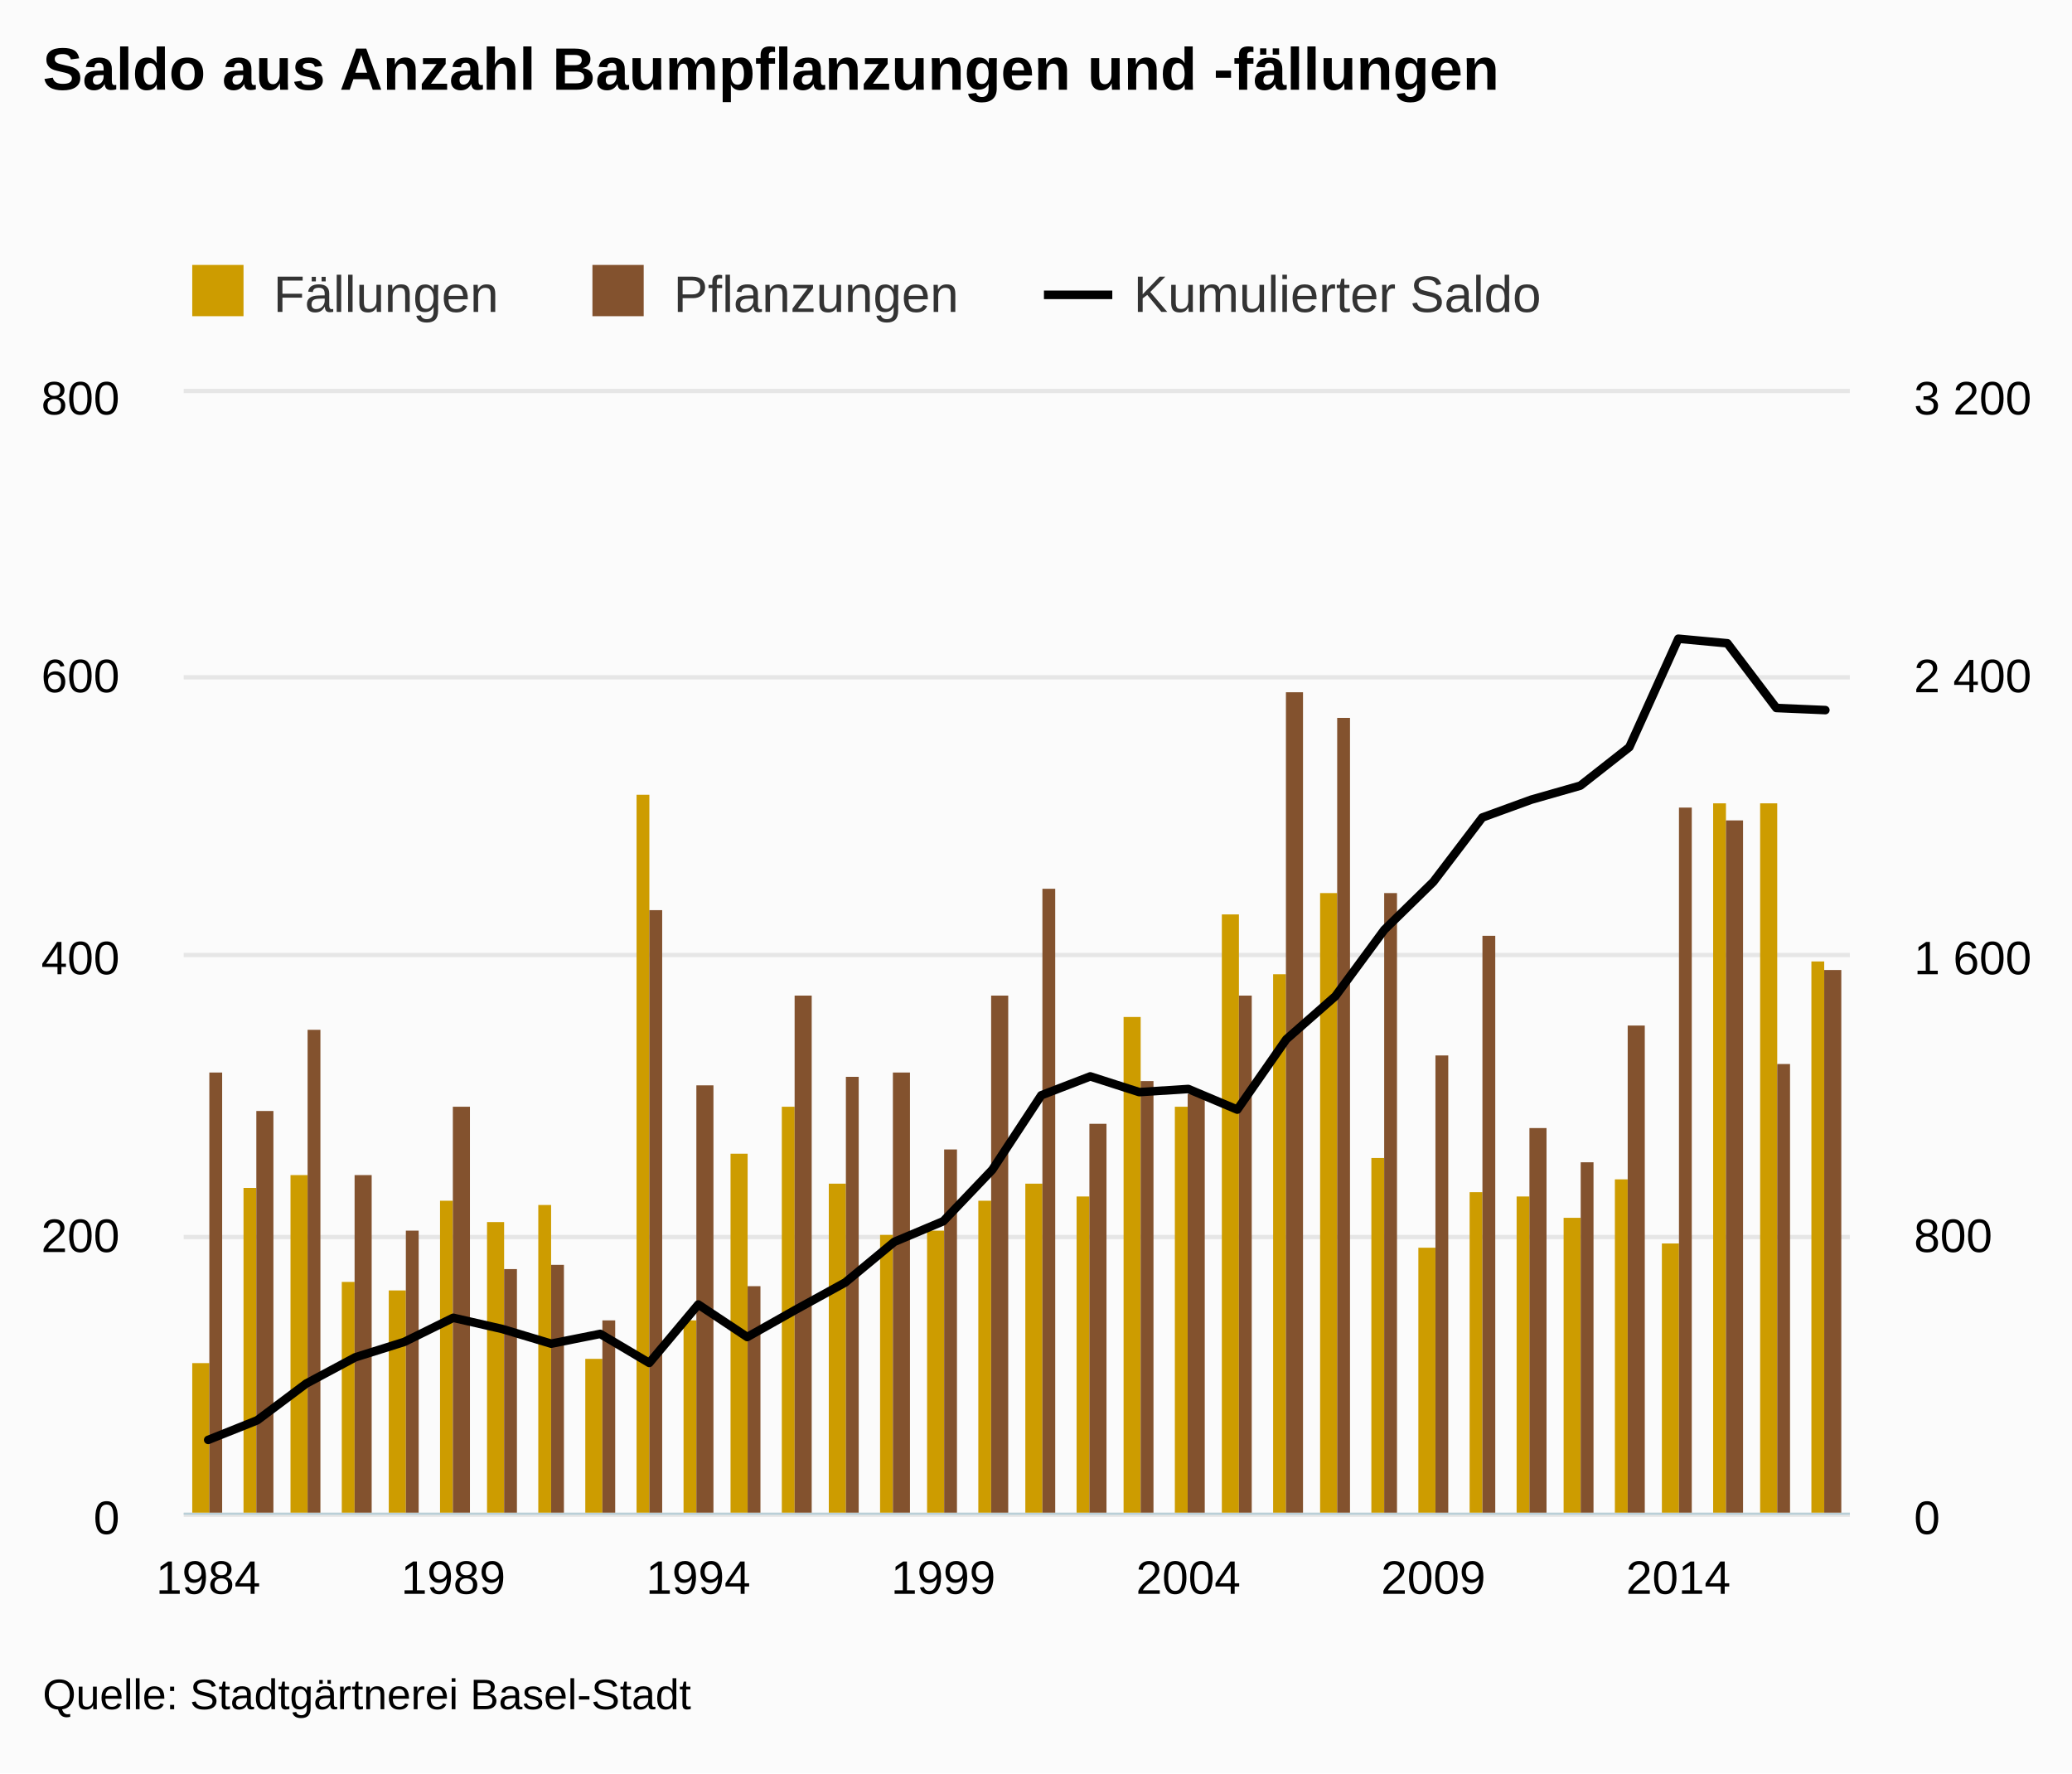
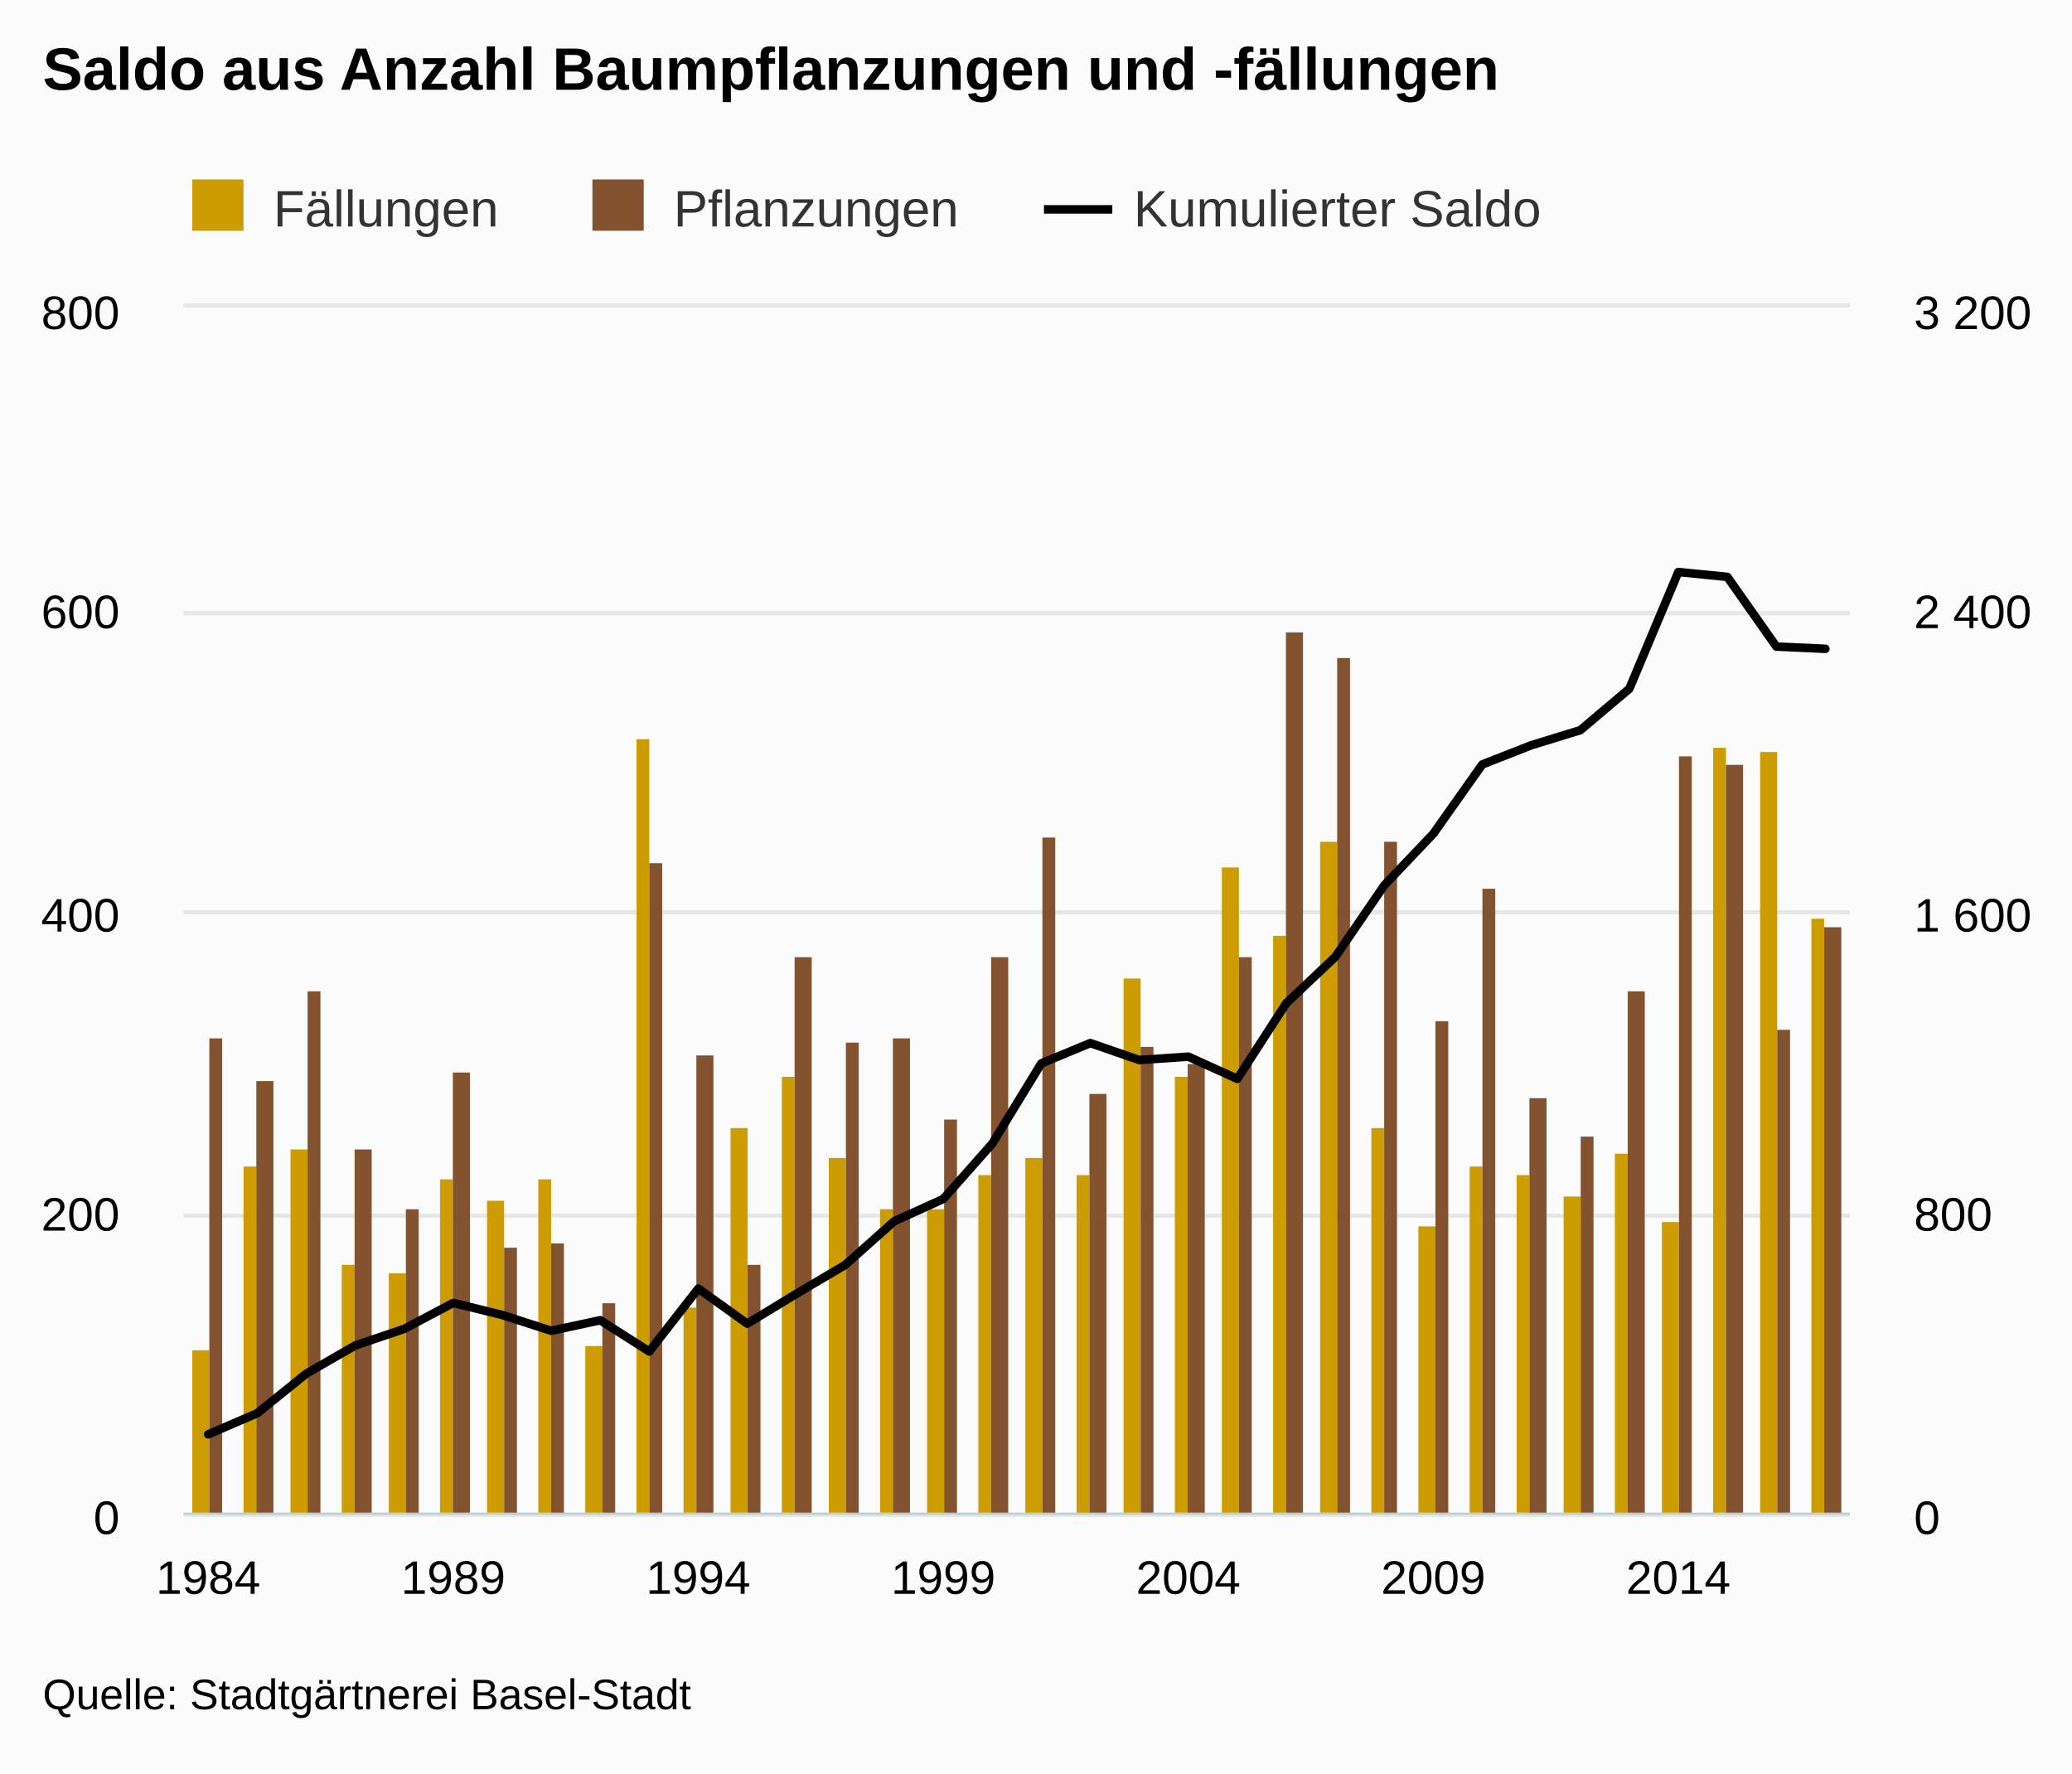
<svg xmlns="http://www.w3.org/2000/svg" version="1.1" class="highcharts-root" style="font-family:arial;font-size:12px;" viewBox="0 0 485 415">
  <defs>
    <clipPath>
-       <rect x="0" y="0" width="390" height="262" fill="none" />
+       <rect x="0" y="0" width="390" height="282" fill="none" />
    </clipPath>
    <clipPath id="a">
-       <rect x="0" y="0" width="390" height="262" fill="none" />
+       <rect x="0" y="0" width="390" height="282" fill="none" />
    </clipPath>
    <clipPath id="b">
-       <rect x="0" y="0" width="390" height="262" fill="none" />
+       <rect x="0" y="0" width="390" height="282" fill="none" />
    </clipPath>
  </defs>
  <rect fill="#fbfbfb" class="highcharts-background" x="0" y="0" width="485" height="415" rx="0" ry="0" />
-   <rect fill="none" class="highcharts-plot-background" x="43" y="92" width="390" height="262" />
+   <rect fill="none" class="highcharts-plot-background" x="43" y="72" width="390" height="282" />
  <g class="highcharts-pane-group" />
  <g class="highcharts-grid highcharts-xaxis-grid ">
-     <path fill="none" class="highcharts-grid-line" d="M 48.5 92 L 48.5 354" opacity="1" />
-     <path fill="none" class="highcharts-grid-line" d="M 105.5 92 L 105.5 354" opacity="1" />
-     <path fill="none" class="highcharts-grid-line" d="M 162.5 92 L 162.5 354" opacity="1" />
-     <path fill="none" class="highcharts-grid-line" d="M 220.5 92 L 220.5 354" opacity="1" />
-     <path fill="none" class="highcharts-grid-line" d="M 277.5 92 L 277.5 354" opacity="1" />
-     <path fill="none" class="highcharts-grid-line" d="M 335.5 92 L 335.5 354" opacity="1" />
-     <path fill="none" class="highcharts-grid-line" d="M 392.5 92 L 392.5 354" opacity="1" />
+     <path fill="none" class="highcharts-grid-line" d="M 48.5 72 L 48.5 354" opacity="1" />
+     <path fill="none" class="highcharts-grid-line" d="M 105.5 72 L 105.5 354" opacity="1" />
+     <path fill="none" class="highcharts-grid-line" d="M 162.5 72 L 162.5 354" opacity="1" />
+     <path fill="none" class="highcharts-grid-line" d="M 220.5 72 L 220.5 354" opacity="1" />
+     <path fill="none" class="highcharts-grid-line" d="M 277.5 72 L 277.5 354" opacity="1" />
+     <path fill="none" class="highcharts-grid-line" d="M 335.5 72 L 335.5 354" opacity="1" />
+     <path fill="none" class="highcharts-grid-line" d="M 392.5 72 L 392.5 354" opacity="1" />
  </g>
  <g class="highcharts-grid highcharts-yaxis-grid ">
    <path fill="none" stroke="#e6e6e6" stroke-width="1" class="highcharts-grid-line" d="M 43 354.5 L 433 354.5" opacity="1" />
-     <path fill="none" stroke="#e6e6e6" stroke-width="1" class="highcharts-grid-line" d="M 43 289.5 L 433 289.5" opacity="1" />
-     <path fill="none" stroke="#e6e6e6" stroke-width="1" class="highcharts-grid-line" d="M 43 223.5 L 433 223.5" opacity="1" />
-     <path fill="none" stroke="#e6e6e6" stroke-width="1" class="highcharts-grid-line" d="M 43 158.5 L 433 158.5" opacity="1" />
-     <path fill="none" stroke="#e6e6e6" stroke-width="1" class="highcharts-grid-line" d="M 43 91.5 L 433 91.5" opacity="1" />
+     <path fill="none" stroke="#e6e6e6" stroke-width="1" class="highcharts-grid-line" d="M 43 284.5 L 433 284.5" opacity="1" />
+     <path fill="none" stroke="#e6e6e6" stroke-width="1" class="highcharts-grid-line" d="M 43 213.5 L 433 213.5" opacity="1" />
+     <path fill="none" stroke="#e6e6e6" stroke-width="1" class="highcharts-grid-line" d="M 43 143.5 L 433 143.5" opacity="1" />
+     <path fill="none" stroke="#e6e6e6" stroke-width="1" class="highcharts-grid-line" d="M 43 71.5 L 433 71.5" opacity="1" />
  </g>
  <g class="highcharts-grid highcharts-yaxis-grid ">
    <path fill="none" class="highcharts-grid-line" d="M 43 354.5 L 433 354.5" opacity="1" />
-     <path fill="none" class="highcharts-grid-line" d="M 43 289.5 L 433 289.5" opacity="1" />
-     <path fill="none" class="highcharts-grid-line" d="M 43 223.5 L 433 223.5" opacity="1" />
-     <path fill="none" class="highcharts-grid-line" d="M 43 158.5 L 433 158.5" opacity="1" />
-     <path fill="none" class="highcharts-grid-line" d="M 43 92.5 L 433 92.5" opacity="1" />
-   </g>
-   <rect fill="none" class="highcharts-plot-border" x="43" y="92" width="390" height="262" />
+     <path fill="none" class="highcharts-grid-line" d="M 43 284.5 L 433 284.5" opacity="1" />
+     <path fill="none" class="highcharts-grid-line" d="M 43 213.5 L 433 213.5" opacity="1" />
+     <path fill="none" class="highcharts-grid-line" d="M 43 143.5 L 433 143.5" opacity="1" />
+     <path fill="none" class="highcharts-grid-line" d="M 43 72.5 L 433 72.5" opacity="1" />
+   </g>
+   <rect fill="none" class="highcharts-plot-border" x="43" y="72" width="390" height="282" />
  <g class="highcharts-axis highcharts-xaxis ">
    <path fill="none" class="highcharts-axis-line" stroke="#B9CFD7" stroke-width="0.5" d="M 43 354.25 L 433 354.25" />
  </g>
  <g class="highcharts-axis highcharts-yaxis ">
-     <path fill="none" class="highcharts-axis-line" d="M 43 92 L 43 354" />
+     <path fill="none" class="highcharts-axis-line" d="M 43 72 L 43 354" />
  </g>
  <g class="highcharts-axis highcharts-yaxis ">
-     <path fill="none" class="highcharts-axis-line" d="M 433 92 L 433 354" />
+     <path fill="none" class="highcharts-axis-line" d="M 433 72 L 433 354" />
  </g>
  <g class="highcharts-series-group">
-     <g class="highcharts-series highcharts-series-0 highcharts-column-series highcharts-color-undefined " transform="translate(43,92) scale(1 1)" clip-path="url(#a)">
-       <rect x="2" y="227" width="4" height="36" fill="#CD9C00" class="highcharts-point" />
-       <rect x="14" y="186" width="3" height="77" fill="#CD9C00" class="highcharts-point" />
-       <rect x="25" y="183" width="4" height="80" fill="#CD9C00" class="highcharts-point" />
-       <rect x="37" y="208" width="3" height="55" fill="#CD9C00" class="highcharts-point" />
-       <rect x="48" y="210" width="4" height="53" fill="#CD9C00" class="highcharts-point" />
-       <rect x="60" y="189" width="3" height="74" fill="#CD9C00" class="highcharts-point" />
-       <rect x="71" y="194" width="4" height="69" fill="#CD9C00" class="highcharts-point" />
-       <rect x="83" y="190" width="3" height="73" fill="#CD9C00" class="highcharts-point" />
-       <rect x="94" y="226" width="4" height="37" fill="#CD9C00" class="highcharts-point" />
-       <rect x="106" y="94" width="3" height="169" fill="#CD9C00" class="highcharts-point" />
-       <rect x="117" y="217" width="3" height="46" fill="#CD9C00" class="highcharts-point" />
-       <rect x="128" y="178" width="4" height="85" fill="#CD9C00" class="highcharts-point" />
-       <rect x="140" y="167" width="3" height="96" fill="#CD9C00" class="highcharts-point" />
-       <rect x="151" y="185" width="4" height="78" fill="#CD9C00" class="highcharts-point" />
-       <rect x="163" y="197" width="3" height="66" fill="#CD9C00" class="highcharts-point" />
-       <rect x="174" y="196" width="4" height="67" fill="#CD9C00" class="highcharts-point" />
-       <rect x="186" y="189" width="3" height="74" fill="#CD9C00" class="highcharts-point" />
-       <rect x="197" y="185" width="4" height="78" fill="#CD9C00" class="highcharts-point" />
-       <rect x="209" y="188" width="3" height="75" fill="#CD9C00" class="highcharts-point" />
-       <rect x="220" y="146" width="4" height="117" fill="#CD9C00" class="highcharts-point" />
-       <rect x="232" y="167" width="3" height="96" fill="#CD9C00" class="highcharts-point" />
-       <rect x="243" y="122" width="4" height="141" fill="#CD9C00" class="highcharts-point" />
-       <rect x="255" y="136" width="3" height="127" fill="#CD9C00" class="highcharts-point" />
-       <rect x="266" y="117" width="4" height="146" fill="#CD9C00" class="highcharts-point" />
-       <rect x="278" y="179" width="3" height="84" fill="#CD9C00" class="highcharts-point" />
-       <rect x="289" y="200" width="4" height="63" fill="#CD9C00" class="highcharts-point" />
-       <rect x="301" y="187" width="3" height="76" fill="#CD9C00" class="highcharts-point" />
-       <rect x="312" y="188" width="3" height="75" fill="#CD9C00" class="highcharts-point" />
-       <rect x="323" y="193" width="4" height="70" fill="#CD9C00" class="highcharts-point" />
-       <rect x="335" y="184" width="3" height="79" fill="#CD9C00" class="highcharts-point" />
-       <rect x="346" y="199" width="4" height="64" fill="#CD9C00" class="highcharts-point" />
-       <rect x="358" y="96" width="3" height="167" fill="#CD9C00" class="highcharts-point" />
-       <rect x="369" y="96" width="4" height="167" fill="#CD9C00" class="highcharts-point" />
-       <rect x="381" y="133" width="3" height="130" fill="#CD9C00" class="highcharts-point" />
-     </g>
-     <g class="highcharts-markers highcharts-series-0 highcharts-column-series highcharts-color-undefined " transform="translate(43,92) scale(1 1)" clip-path="none" />
-     <g class="highcharts-series highcharts-series-1 highcharts-column-series highcharts-color-undefined " transform="translate(43,92) scale(1 1)" clip-path="url(#a)">
-       <rect x="6" y="159" width="3" height="104" fill="#83522E" class="highcharts-point" />
-       <rect x="17" y="168" width="4" height="95" fill="#83522E" class="highcharts-point" />
-       <rect x="29" y="149" width="3" height="114" fill="#83522E" class="highcharts-point" />
-       <rect x="40" y="183" width="4" height="80" fill="#83522E" class="highcharts-point" />
-       <rect x="52" y="196" width="3" height="67" fill="#83522E" class="highcharts-point" />
-       <rect x="63" y="167" width="4" height="96" fill="#83522E" class="highcharts-point" />
-       <rect x="75" y="205" width="3" height="58" fill="#83522E" class="highcharts-point" />
-       <rect x="86" y="204" width="3" height="59" fill="#83522E" class="highcharts-point" />
-       <rect x="98" y="217" width="3" height="46" fill="#83522E" class="highcharts-point" />
-       <rect x="109" y="121" width="3" height="142" fill="#83522E" class="highcharts-point" />
-       <rect x="120" y="162" width="4" height="101" fill="#83522E" class="highcharts-point" />
-       <rect x="132" y="209" width="3" height="54" fill="#83522E" class="highcharts-point" />
-       <rect x="143" y="141" width="4" height="122" fill="#83522E" class="highcharts-point" />
-       <rect x="155" y="160" width="3" height="103" fill="#83522E" class="highcharts-point" />
-       <rect x="166" y="159" width="4" height="104" fill="#83522E" class="highcharts-point" />
-       <rect x="178" y="177" width="3" height="86" fill="#83522E" class="highcharts-point" />
-       <rect x="189" y="141" width="4" height="122" fill="#83522E" class="highcharts-point" />
-       <rect x="201" y="116" width="3" height="147" fill="#83522E" class="highcharts-point" />
-       <rect x="212" y="171" width="4" height="92" fill="#83522E" class="highcharts-point" />
-       <rect x="224" y="161" width="3" height="102" fill="#83522E" class="highcharts-point" />
-       <rect x="235" y="164" width="4" height="99" fill="#83522E" class="highcharts-point" />
-       <rect x="247" y="141" width="3" height="122" fill="#83522E" class="highcharts-point" />
-       <rect x="258" y="70" width="4" height="193" fill="#83522E" class="highcharts-point" />
-       <rect x="270" y="76" width="3" height="187" fill="#83522E" class="highcharts-point" />
-       <rect x="281" y="117" width="3" height="146" fill="#83522E" class="highcharts-point" />
-       <rect x="293" y="155" width="3" height="108" fill="#83522E" class="highcharts-point" />
-       <rect x="304" y="127" width="3" height="136" fill="#83522E" class="highcharts-point" />
-       <rect x="315" y="172" width="4" height="91" fill="#83522E" class="highcharts-point" />
-       <rect x="327" y="180" width="3" height="83" fill="#83522E" class="highcharts-point" />
-       <rect x="338" y="148" width="4" height="115" fill="#83522E" class="highcharts-point" />
-       <rect x="350" y="97" width="3" height="166" fill="#83522E" class="highcharts-point" />
-       <rect x="361" y="100" width="4" height="163" fill="#83522E" class="highcharts-point" />
-       <rect x="373" y="157" width="3" height="106" fill="#83522E" class="highcharts-point" />
-       <rect x="384" y="135" width="4" height="128" fill="#83522E" class="highcharts-point" />
-     </g>
-     <g class="highcharts-markers highcharts-series-1 highcharts-column-series highcharts-color-undefined " transform="translate(43,92) scale(1 1)" clip-path="none" />
-     <g class="highcharts-series highcharts-series-2 highcharts-line-series highcharts-color-undefined " transform="translate(43,92) scale(1 1)" clip-path="url(#b)">
-       <path fill="none" d="M 5.735 244.97 L 17.206 240.385 L 28.676 231.788 L 40.147 225.648 L 51.618 222.045 L 63.088 216.396 L 74.559 219.016 L 86.029 222.454 L 97.5 220.162 L 108.971 226.957 L 120.441 213.284 L 131.912 220.899 L 143.382 214.431 L 154.853 208.126 L 166.324 198.629 L 177.794 193.798 L 189.265 181.762 L 200.735 164.323 L 212.206 159.902 L 223.676 163.586 L 235.147 162.849 L 246.618 167.68 L 258.088 151.223 L 269.559 141.152 L 281.029 125.596 L 292.5 114.379 L 303.971 99.314 L 315.441 95.139 L 326.912 91.864 L 338.382 82.857 L 349.853 57.476 L 361.324 58.541 L 372.794 73.688 L 384.265 74.179" class="highcharts-graph" stroke="#000000" stroke-width="2" stroke-linejoin="round" stroke-linecap="round" />
-     </g>
-     <g class="highcharts-markers highcharts-series-2 highcharts-line-series highcharts-color-undefined " transform="translate(43,92) scale(1 1)" clip-path="none" />
+     <g class="highcharts-series highcharts-series-0 highcharts-column-series highcharts-color-undefined " transform="translate(43,72) scale(1 1)" clip-path="url(#a)">
+       <rect x="2" y="244" width="4" height="39" fill="#CD9C00" class="highcharts-point" />
+       <rect x="14" y="201" width="3" height="82" fill="#CD9C00" class="highcharts-point" />
+       <rect x="25" y="197" width="4" height="86" fill="#CD9C00" class="highcharts-point" />
+       <rect x="37" y="224" width="3" height="59" fill="#CD9C00" class="highcharts-point" />
+       <rect x="48" y="226" width="4" height="57" fill="#CD9C00" class="highcharts-point" />
+       <rect x="60" y="204" width="3" height="79" fill="#CD9C00" class="highcharts-point" />
+       <rect x="71" y="209" width="4" height="74" fill="#CD9C00" class="highcharts-point" />
+       <rect x="83" y="204" width="3" height="79" fill="#CD9C00" class="highcharts-point" />
+       <rect x="94" y="243" width="4" height="40" fill="#CD9C00" class="highcharts-point" />
+       <rect x="106" y="101" width="3" height="182" fill="#CD9C00" class="highcharts-point" />
+       <rect x="117" y="234" width="3" height="49" fill="#CD9C00" class="highcharts-point" />
+       <rect x="128" y="192" width="4" height="91" fill="#CD9C00" class="highcharts-point" />
+       <rect x="140" y="180" width="3" height="103" fill="#CD9C00" class="highcharts-point" />
+       <rect x="151" y="199" width="4" height="84" fill="#CD9C00" class="highcharts-point" />
+       <rect x="163" y="211" width="3" height="72" fill="#CD9C00" class="highcharts-point" />
+       <rect x="174" y="211" width="4" height="72" fill="#CD9C00" class="highcharts-point" />
+       <rect x="186" y="203" width="3" height="80" fill="#CD9C00" class="highcharts-point" />
+       <rect x="197" y="199" width="4" height="84" fill="#CD9C00" class="highcharts-point" />
+       <rect x="209" y="203" width="3" height="80" fill="#CD9C00" class="highcharts-point" />
+       <rect x="220" y="157" width="4" height="126" fill="#CD9C00" class="highcharts-point" />
+       <rect x="232" y="180" width="3" height="103" fill="#CD9C00" class="highcharts-point" />
+       <rect x="243" y="131" width="4" height="152" fill="#CD9C00" class="highcharts-point" />
+       <rect x="255" y="147" width="3" height="136" fill="#CD9C00" class="highcharts-point" />
+       <rect x="266" y="125" width="4" height="158" fill="#CD9C00" class="highcharts-point" />
+       <rect x="278" y="192" width="3" height="91" fill="#CD9C00" class="highcharts-point" />
+       <rect x="289" y="215" width="4" height="68" fill="#CD9C00" class="highcharts-point" />
+       <rect x="301" y="201" width="3" height="82" fill="#CD9C00" class="highcharts-point" />
+       <rect x="312" y="203" width="3" height="80" fill="#CD9C00" class="highcharts-point" />
+       <rect x="323" y="208" width="4" height="75" fill="#CD9C00" class="highcharts-point" />
+       <rect x="335" y="198" width="3" height="85" fill="#CD9C00" class="highcharts-point" />
+       <rect x="346" y="214" width="4" height="69" fill="#CD9C00" class="highcharts-point" />
+       <rect x="358" y="103" width="3" height="180" fill="#CD9C00" class="highcharts-point" />
+       <rect x="369" y="104" width="4" height="179" fill="#CD9C00" class="highcharts-point" />
+       <rect x="381" y="143" width="3" height="140" fill="#CD9C00" class="highcharts-point" />
+     </g>
+     <g class="highcharts-markers highcharts-series-0 highcharts-column-series highcharts-color-undefined " transform="translate(43,72) scale(1 1)" clip-path="none" />
+     <g class="highcharts-series highcharts-series-1 highcharts-column-series highcharts-color-undefined " transform="translate(43,72) scale(1 1)" clip-path="url(#a)">
+       <rect x="6" y="171" width="3" height="112" fill="#83522E" class="highcharts-point" />
+       <rect x="17" y="181" width="4" height="102" fill="#83522E" class="highcharts-point" />
+       <rect x="29" y="160" width="3" height="123" fill="#83522E" class="highcharts-point" />
+       <rect x="40" y="197" width="4" height="86" fill="#83522E" class="highcharts-point" />
+       <rect x="52" y="211" width="3" height="72" fill="#83522E" class="highcharts-point" />
+       <rect x="63" y="179" width="4" height="104" fill="#83522E" class="highcharts-point" />
+       <rect x="75" y="220" width="3" height="63" fill="#83522E" class="highcharts-point" />
+       <rect x="86" y="219" width="3" height="64" fill="#83522E" class="highcharts-point" />
+       <rect x="98" y="233" width="3" height="50" fill="#83522E" class="highcharts-point" />
+       <rect x="109" y="130" width="3" height="153" fill="#83522E" class="highcharts-point" />
+       <rect x="120" y="175" width="4" height="108" fill="#83522E" class="highcharts-point" />
+       <rect x="132" y="224" width="3" height="59" fill="#83522E" class="highcharts-point" />
+       <rect x="143" y="152" width="4" height="131" fill="#83522E" class="highcharts-point" />
+       <rect x="155" y="172" width="3" height="111" fill="#83522E" class="highcharts-point" />
+       <rect x="166" y="171" width="4" height="112" fill="#83522E" class="highcharts-point" />
+       <rect x="178" y="190" width="3" height="93" fill="#83522E" class="highcharts-point" />
+       <rect x="189" y="152" width="4" height="131" fill="#83522E" class="highcharts-point" />
+       <rect x="201" y="124" width="3" height="159" fill="#83522E" class="highcharts-point" />
+       <rect x="212" y="184" width="4" height="99" fill="#83522E" class="highcharts-point" />
+       <rect x="224" y="173" width="3" height="110" fill="#83522E" class="highcharts-point" />
+       <rect x="235" y="177" width="4" height="106" fill="#83522E" class="highcharts-point" />
+       <rect x="247" y="152" width="3" height="131" fill="#83522E" class="highcharts-point" />
+       <rect x="258" y="76" width="4" height="207" fill="#83522E" class="highcharts-point" />
+       <rect x="270" y="82" width="3" height="201" fill="#83522E" class="highcharts-point" />
+       <rect x="281" y="125" width="3" height="158" fill="#83522E" class="highcharts-point" />
+       <rect x="293" y="167" width="3" height="116" fill="#83522E" class="highcharts-point" />
+       <rect x="304" y="136" width="3" height="147" fill="#83522E" class="highcharts-point" />
+       <rect x="315" y="185" width="4" height="98" fill="#83522E" class="highcharts-point" />
+       <rect x="327" y="194" width="3" height="89" fill="#83522E" class="highcharts-point" />
+       <rect x="338" y="160" width="4" height="123" fill="#83522E" class="highcharts-point" />
+       <rect x="350" y="105" width="3" height="178" fill="#83522E" class="highcharts-point" />
+       <rect x="361" y="107" width="4" height="176" fill="#83522E" class="highcharts-point" />
+       <rect x="373" y="169" width="3" height="114" fill="#83522E" class="highcharts-point" />
+       <rect x="384" y="145" width="4" height="138" fill="#83522E" class="highcharts-point" />
+     </g>
+     <g class="highcharts-markers highcharts-series-1 highcharts-column-series highcharts-color-undefined " transform="translate(43,72) scale(1 1)" clip-path="none" />
+     <g class="highcharts-series highcharts-series-2 highcharts-line-series highcharts-color-undefined " transform="translate(43,72) scale(1 1)" clip-path="url(#b)">
+       <path fill="none" d="M 5.735 263.67 L 17.206 258.735 L 28.676 249.482 L 40.147 242.873 L 51.618 238.995 L 63.088 232.914 L 74.559 235.734 L 86.029 239.436 L 97.5 236.968 L 108.971 244.282 L 120.441 229.566 L 131.912 237.761 L 143.382 230.799 L 154.853 224.014 L 166.324 213.791 L 177.794 208.592 L 189.265 195.637 L 200.735 176.867 L 212.206 172.108 L 223.676 176.074 L 235.147 175.281 L 246.618 180.48 L 258.088 162.767 L 269.559 151.928 L 281.029 135.184 L 292.5 123.111 L 303.971 106.896 L 315.441 102.401 L 326.912 98.876 L 338.382 89.183 L 349.853 61.864 L 361.324 63.009 L 372.794 79.312 L 384.265 79.841" class="highcharts-graph" stroke="#000000" stroke-width="2" stroke-linejoin="round" stroke-linecap="round" />
+     </g>
+     <g class="highcharts-markers highcharts-series-2 highcharts-line-series highcharts-color-undefined " transform="translate(43,72) scale(1 1)" clip-path="none" />
  </g>
  <text x="10" text-anchor="start" class="highcharts-title" style="color:#000000;font-size:14px;font-weight:bold;fill:#000000;" y="21">
    <tspan>Saldo aus Anzahl Baumpflanzungen und -fällungen</tspan>
  </text>
-   <g class="highcharts-legend" transform="translate(35,55)">
+   <g class="highcharts-legend" transform="translate(35,35)">
    <rect fill="none" class="highcharts-legend-box" rx="0" ry="0" x="0" y="0" width="333" height="25" visibility="visible" />
    <g>
      <g>
        <g class="highcharts-legend-item highcharts-column-series highcharts-color-undefined highcharts-series-0" transform="translate(8,3)">
          <text x="21" style="color:#333333;font-size:12px;font-weight:normal;cursor:pointer;fill:#333333;" text-anchor="start" y="15">
            <tspan>Fällungen</tspan>
          </text>
          <rect x="2" y="4" width="12" height="12" fill="#CD9C00" class="highcharts-point" />
        </g>
        <g class="highcharts-legend-item highcharts-column-series highcharts-color-undefined highcharts-series-1" transform="translate(101.6719,3)">
          <text x="21" y="15" style="color:#333333;font-size:12px;font-weight:normal;cursor:pointer;fill:#333333;" text-anchor="start">
            <tspan>Pflanzungen</tspan>
          </text>
          <rect x="2" y="4" width="12" height="12" fill="#83522E" class="highcharts-point" />
        </g>
        <g class="highcharts-legend-item highcharts-line-series highcharts-color-undefined highcharts-series-2" transform="translate(209.3594,3)">
          <path fill="none" d="M 0 11 L 16 11" class="highcharts-graph" stroke="#000000" stroke-width="2" />
          <text x="21" y="15" style="color:#333333;font-size:12px;font-weight:normal;cursor:pointer;fill:#333333;" text-anchor="start">
            <tspan>Kumulierter Saldo</tspan>
          </text>
        </g>
      </g>
    </g>
  </g>
  <g class="highcharts-axis-labels highcharts-xaxis-labels ">
    <text x="48.735" style="color:#000000;cursor:default;font-size:11px;fill:#000000;" text-anchor="middle" transform="translate(0,0)" y="373" opacity="1">
      1984
    </text>
    <text x="106.088" style="color:#000000;cursor:default;font-size:11px;fill:#000000;" text-anchor="middle" transform="translate(0,0)" y="373" opacity="1">
      1989
    </text>
    <text x="163.441" style="color:#000000;cursor:default;font-size:11px;fill:#000000;" text-anchor="middle" transform="translate(0,0)" y="373" opacity="1">
      1994
    </text>
    <text x="220.794" style="color:#000000;cursor:default;font-size:11px;fill:#000000;" text-anchor="middle" transform="translate(0,0)" y="373" opacity="1">
      1999
    </text>
    <text x="278.147" style="color:#000000;cursor:default;font-size:11px;fill:#000000;" text-anchor="middle" transform="translate(0,0)" y="373" opacity="1">
      2004
    </text>
    <text x="335.5" style="color:#000000;cursor:default;font-size:11px;fill:#000000;" text-anchor="middle" transform="translate(0,0)" y="373" opacity="1">
      2009
    </text>
    <text x="392.853" style="color:#000000;cursor:default;font-size:11px;fill:#000000;" text-anchor="middle" transform="translate(0,0)" y="373" opacity="1">
      2014
    </text>
  </g>
  <g class="highcharts-axis-labels highcharts-yaxis-labels ">
    <text x="28" style="color:#000000;cursor:default;font-size:11px;fill:#000000;" text-anchor="end" transform="translate(0,0)" y="359" opacity="1">
      <tspan>0</tspan>
    </text>
-     <text x="28" style="color:#000000;cursor:default;font-size:11px;fill:#000000;" text-anchor="end" transform="translate(0,0)" y="293" opacity="1">
+     <text x="28" style="color:#000000;cursor:default;font-size:11px;fill:#000000;" text-anchor="end" transform="translate(0,0)" y="288" opacity="1">
      <tspan>200</tspan>
    </text>
-     <text x="28" style="color:#000000;cursor:default;font-size:11px;fill:#000000;" text-anchor="end" transform="translate(0,0)" y="228" opacity="1">
+     <text x="28" style="color:#000000;cursor:default;font-size:11px;fill:#000000;" text-anchor="end" transform="translate(0,0)" y="218" opacity="1">
      <tspan>400</tspan>
    </text>
-     <text x="28" style="color:#000000;cursor:default;font-size:11px;fill:#000000;" text-anchor="end" transform="translate(0,0)" y="162" opacity="1">
+     <text x="28" style="color:#000000;cursor:default;font-size:11px;fill:#000000;" text-anchor="end" transform="translate(0,0)" y="147" opacity="1">
      <tspan>600</tspan>
    </text>
-     <text x="28" style="color:#000000;cursor:default;font-size:11px;fill:#000000;" text-anchor="end" transform="translate(0,0)" y="97" opacity="1">
+     <text x="28" style="color:#000000;cursor:default;font-size:11px;fill:#000000;" text-anchor="end" transform="translate(0,0)" y="77" opacity="1">
      <tspan>800</tspan>
    </text>
  </g>
  <g class="highcharts-axis-labels highcharts-yaxis-labels ">
    <text x="448" style="color:#000000;cursor:default;font-size:11px;fill:#000000;" text-anchor="start" transform="translate(0,0)" y="359" opacity="1">
      <tspan>0</tspan>
    </text>
-     <text x="448" style="color:#000000;cursor:default;font-size:11px;fill:#000000;" text-anchor="start" transform="translate(0,0)" y="293" opacity="1">
+     <text x="448" style="color:#000000;cursor:default;font-size:11px;fill:#000000;" text-anchor="start" transform="translate(0,0)" y="288" opacity="1">
      <tspan>800</tspan>
    </text>
-     <text x="448" style="color:#000000;cursor:default;font-size:11px;fill:#000000;" text-anchor="start" transform="translate(0,0)" y="228" opacity="1">
+     <text x="448" style="color:#000000;cursor:default;font-size:11px;fill:#000000;" text-anchor="start" transform="translate(0,0)" y="218" opacity="1">
      <tspan>1 600</tspan>
    </text>
-     <text x="448" style="color:#000000;cursor:default;font-size:11px;fill:#000000;" text-anchor="start" transform="translate(0,0)" y="162" opacity="1">
+     <text x="448" style="color:#000000;cursor:default;font-size:11px;fill:#000000;" text-anchor="start" transform="translate(0,0)" y="147" opacity="1">
      <tspan>2 400</tspan>
    </text>
-     <text x="448" style="color:#000000;cursor:default;font-size:11px;fill:#000000;" text-anchor="start" transform="translate(0,0)" y="97" opacity="1">
+     <text x="448" style="color:#000000;cursor:default;font-size:11px;fill:#000000;" text-anchor="start" transform="translate(0,0)" y="77" opacity="1">
      <tspan>3 200</tspan>
    </text>
  </g>
  <text x="10" class="highcharts-credits" text-anchor="start" style="cursor:default;color:#000000;font-size:10px;fill:#000000;" y="400">
    <tspan>Quelle: Stadtgärtnerei Basel-Stadt</tspan>
  </text>
</svg>
